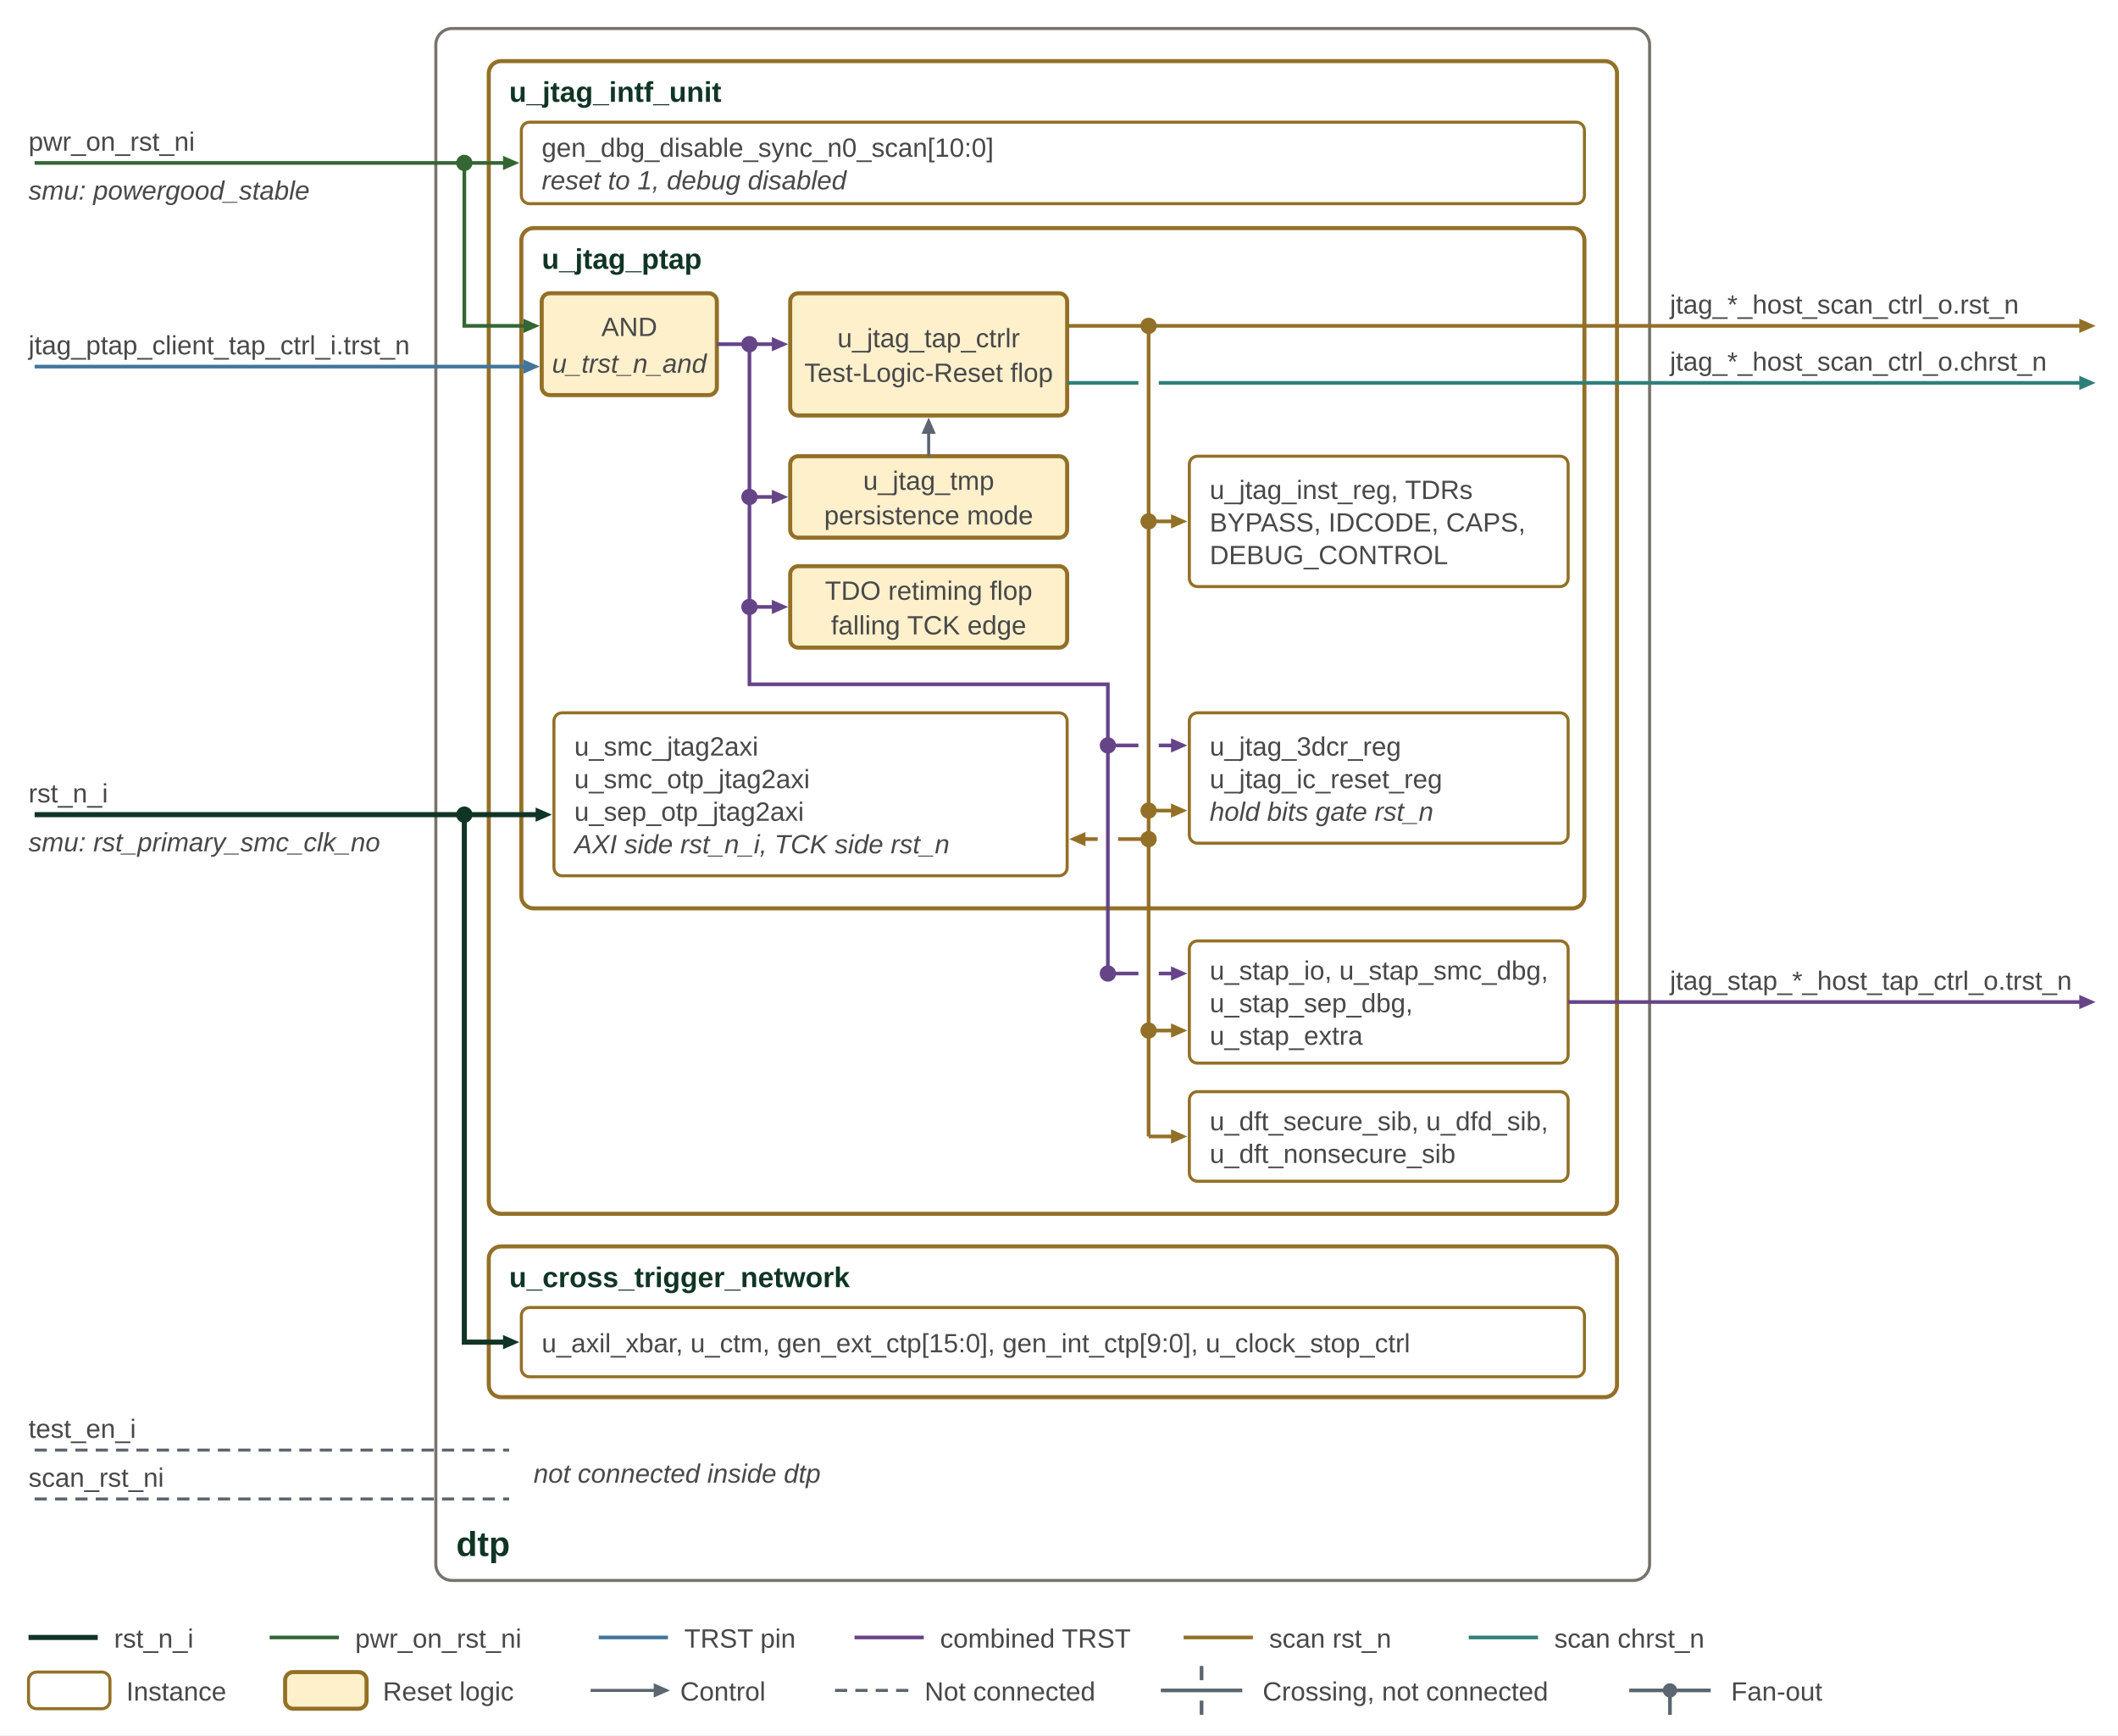
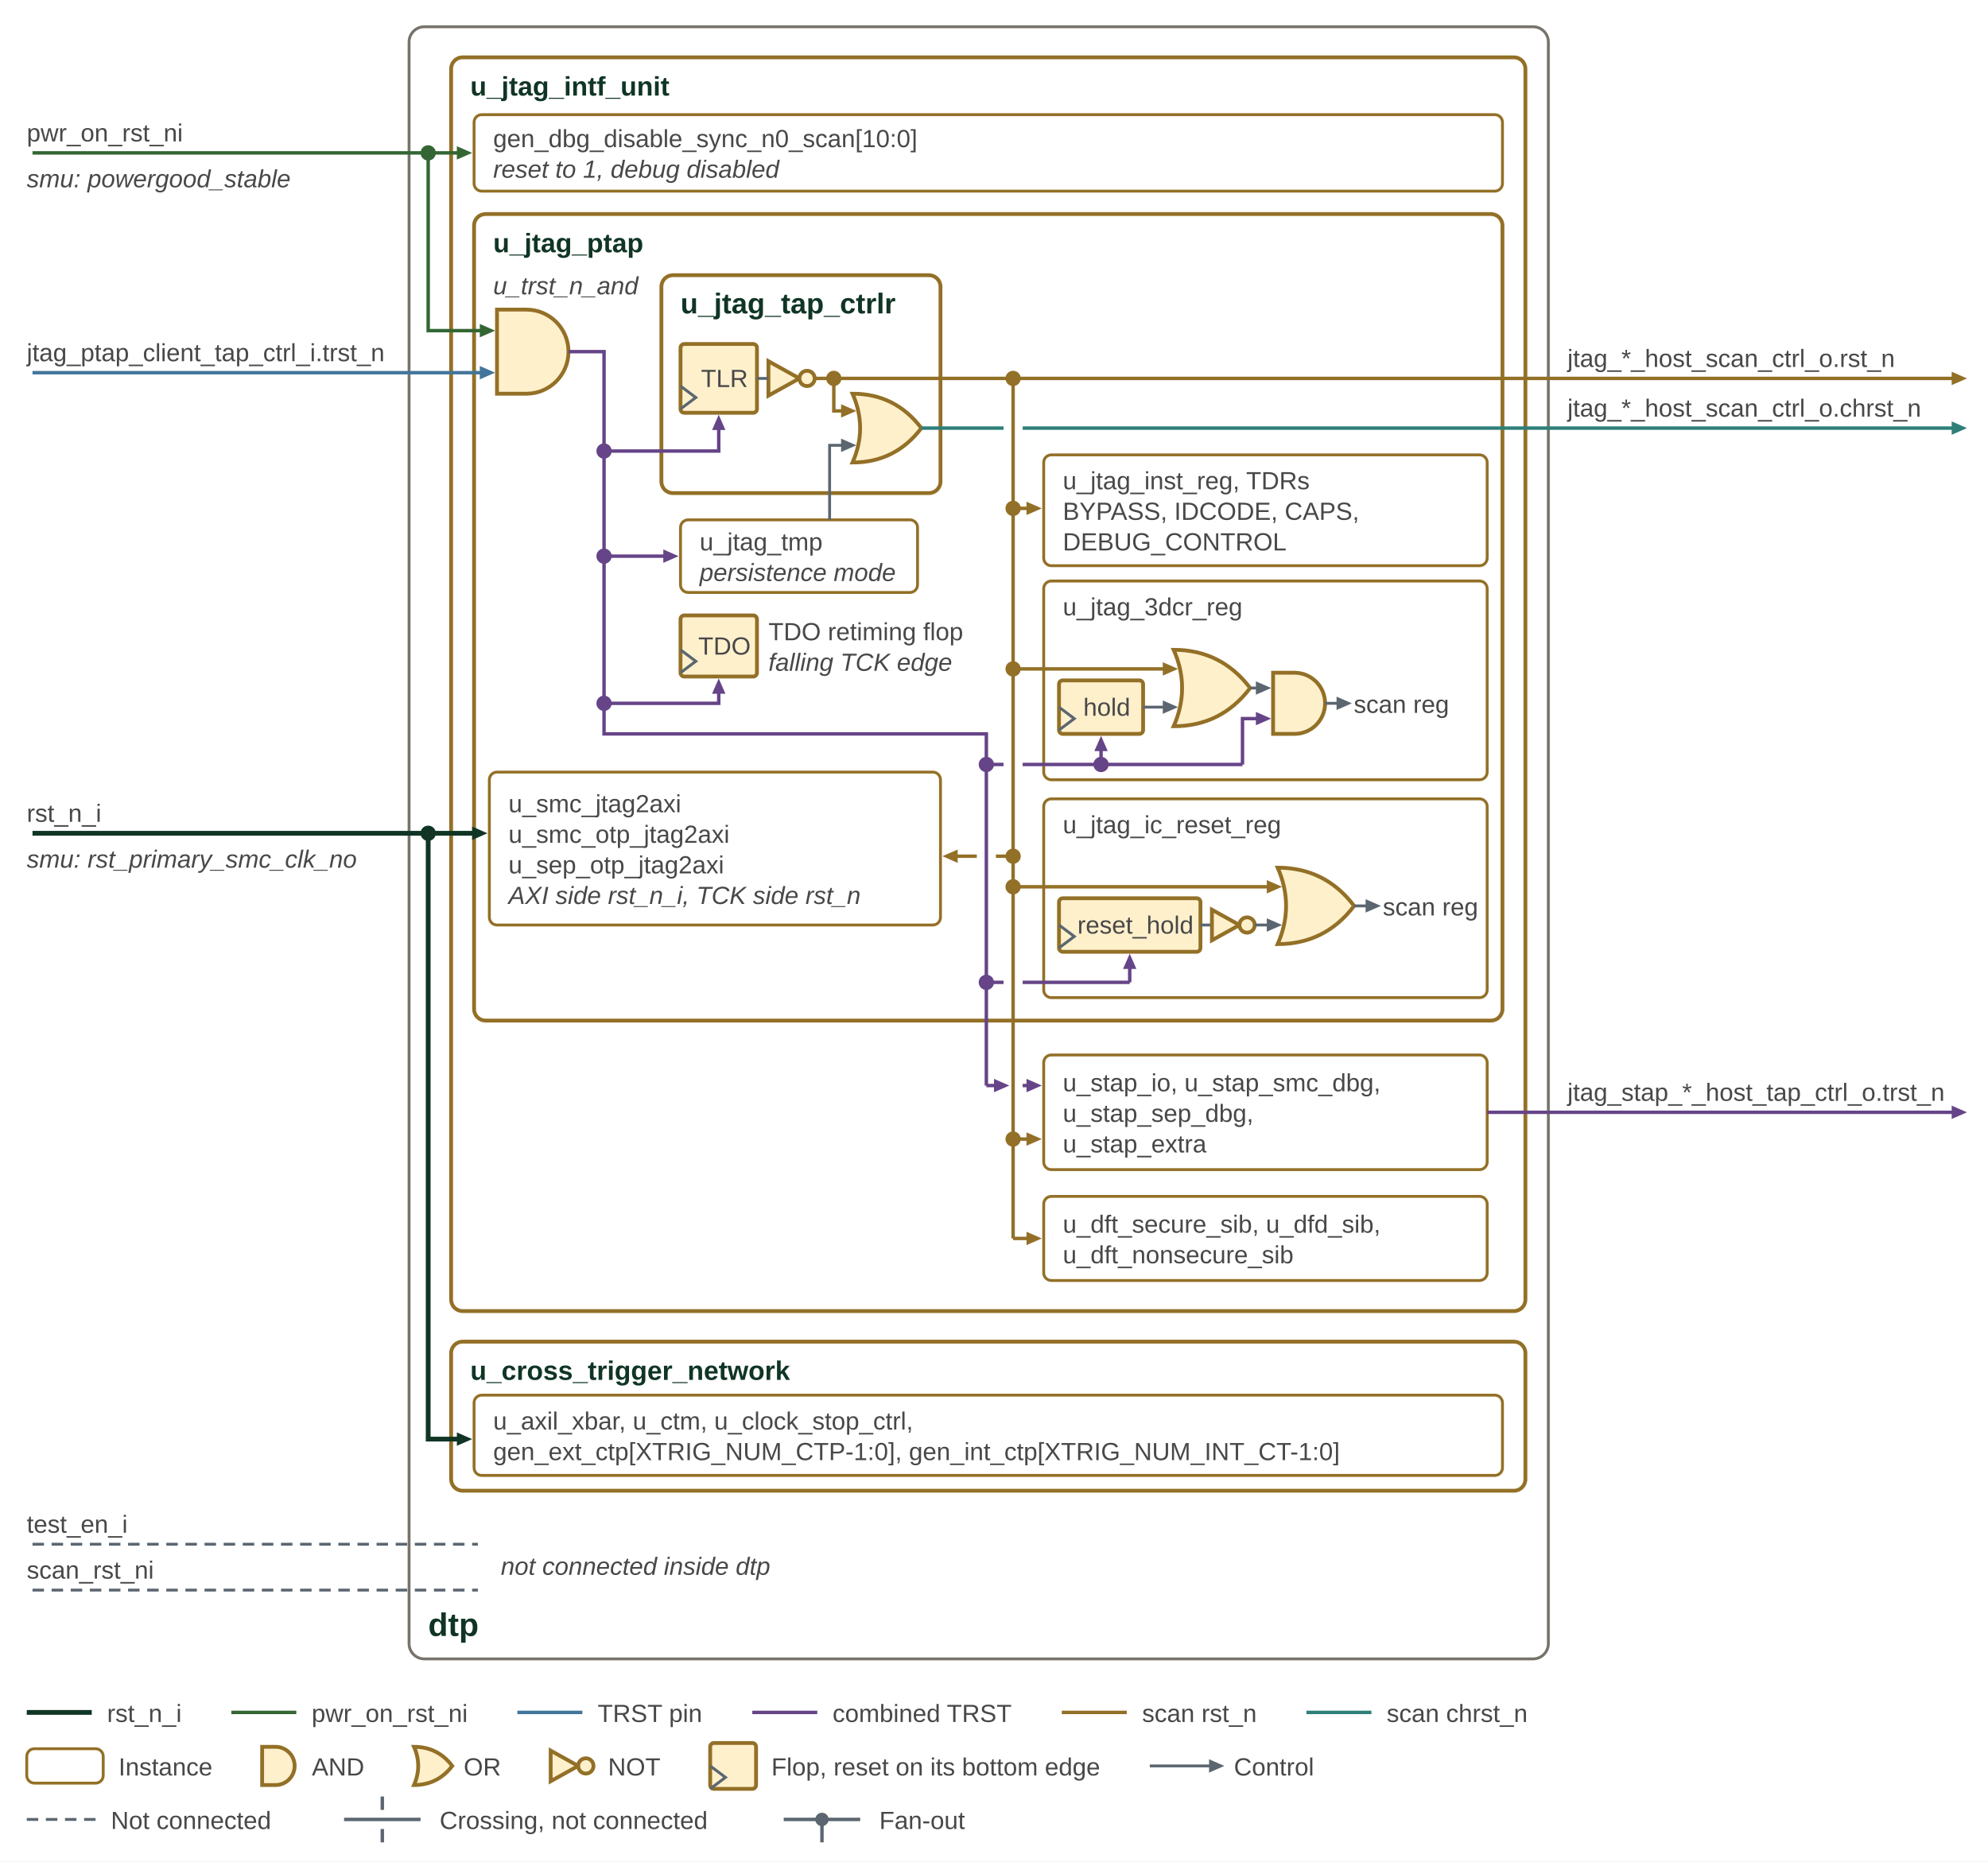
- <svg xmlns="http://www.w3.org/2000/svg" width="1040" height="852" viewBox="0 0 1040 852" role="img" aria-labelledby="title desc">
+ <svg xmlns="http://www.w3.org/2000/svg" width="1040" height="974" viewBox="0 0 1040 974" role="img" aria-labelledby="title desc">
  <defs>
    <marker id="ae" markerUnits="userSpaceOnUse" markerWidth="10" markerHeight="9" refX="7" refY="4.5" orient="auto">
      <path d="M0,0 L10,4.5 L0,9 Z" fill="#103525" />
    </marker>
    <marker id="as" markerUnits="userSpaceOnUse" markerWidth="10" markerHeight="9" refX="3" refY="4.5" orient="auto">
      <path d="M10,0 L0,4.5 L10,9 Z" fill="#103525" />
    </marker>
    <marker id="ge" markerUnits="userSpaceOnUse" markerWidth="8" markerHeight="7" refX="5" refY="3.5" orient="auto">
      <path d="M0,0 L8,3.5 L0,7 Z" fill="#5b6670" />
    </marker>
    <marker id="gs" markerUnits="userSpaceOnUse" markerWidth="8" markerHeight="7" refX="3" refY="3.5" orient="auto">
      <path d="M8,0 L0,3.5 L8,7 Z" fill="#5b6670" />
    </marker>
    <marker id="je" markerUnits="userSpaceOnUse" markerWidth="8" markerHeight="7" refX="5" refY="3.5" orient="auto">
      <path d="M0,0 L8,3.5 L0,7 Z" fill="#42759b" />
    </marker>
    <marker id="js" markerUnits="userSpaceOnUse" markerWidth="8" markerHeight="7" refX="3" refY="3.5" orient="auto">
      <path d="M8,0 L0,3.5 L8,7 Z" fill="#42759b" />
    </marker>
    <marker id="m-smu" markerUnits="userSpaceOnUse" markerWidth="8" markerHeight="7" refX="5" refY="3.5" orient="auto">
      <path d="M0,0 L8,3.5 L0,7 Z" fill="#103525" />
    </marker>
    <marker id="m-ref" markerUnits="userSpaceOnUse" markerWidth="8" markerHeight="7" refX="5" refY="3.5" orient="auto">
      <path d="M0,0 L8,3.5 L0,7 Z" fill="#2f7f79" />
    </marker>
    <marker id="m-per" markerUnits="userSpaceOnUse" markerWidth="8" markerHeight="7" refX="5" refY="3.5" orient="auto">
      <path d="M0,0 L8,3.5 L0,7 Z" fill="#937027" />
    </marker>
    <marker id="m-tel" markerUnits="userSpaceOnUse" markerWidth="8" markerHeight="7" refX="5" refY="3.5" orient="auto">
      <path d="M0,0 L8,3.5 L0,7 Z" fill="#664488" />
    </marker>
    <marker id="m-wdt" markerUnits="userSpaceOnUse" markerWidth="8" markerHeight="7" refX="5" refY="3.5" orient="auto">
      <path d="M0,0 L8,3.5 L0,7 Z" fill="#77736b" />
    </marker>
    <marker id="m-rosc" markerUnits="userSpaceOnUse" markerWidth="8" markerHeight="7" refX="5" refY="3.5" orient="auto">
      <path d="M0,0 L8,3.5 L0,7 Z" fill="#336633" />
    </marker>
    <marker id="m-jtag" markerUnits="userSpaceOnUse" markerWidth="8" markerHeight="7" refX="5" refY="3.5" orient="auto">
      <path d="M0,0 L8,3.5 L0,7 Z" fill="#42759b" />
    </marker>
    <marker id="m-spi" markerUnits="userSpaceOnUse" markerWidth="8" markerHeight="7" refX="5" refY="3.5" orient="auto">
      <path d="M0,0 L8,3.5 L0,7 Z" fill="#5b6670" />
    </marker>
    <marker id="m-slate" markerUnits="userSpaceOnUse" markerWidth="8" markerHeight="7" refX="5" refY="3.5" orient="auto">
      <path d="M0,0 L8,3.5 L0,7 Z" fill="#5b6670" />
    </marker>
    <marker id="m-pg" markerUnits="userSpaceOnUse" markerWidth="8" markerHeight="7" refX="5" refY="3.5" orient="auto">
      <path d="M0,0 L8,3.5 L0,7 Z" fill="#336633" />
    </marker>
    <style>
text { font-family: Arial, sans-serif; font-size: 15px; fill: #484848; }
.t { fill: #484848; }
.b { font-size: 17px; font-weight: bold; fill: #103525; }
.bs { font-size: 15px; font-weight: bold; fill: #103525; }
.h { font-size: 22px; font-weight: bold; fill: #103525; }
.s { font-size: 13px; fill: #484848; }
.si { font-size: 13px; font-style: italic; fill: #484848; }
.pmt { font-size: 12px; font-weight: bold; fill: #ffffff; }
.pst { font-size: 12px; font-weight: bold; fill: #103525; }
.pjt { font-size: 12px; font-weight: bold; fill: #1d4b6e; }
.pct { font-size: 12px; font-weight: bold; fill: #1f5c57; }
.pm { fill: #103525; stroke: #103525; stroke-width: 1.2; }
.ps { fill: #ffffff; stroke: #103525; stroke-width: 1.2; }
.pj { fill: #e8f3ff; stroke: #42759b; stroke-width: 1.2; }
.pc { fill: #d9f0ee; stroke: #2f7f79; stroke-width: 1.2; }
.smu { fill: #ffffff; stroke: #77736b; stroke-width: 1.5; }
.network { fill: #e8f0e8; stroke: #336633; stroke-width: 2; }
.fabric { fill: #fff0cc; stroke: #937027; stroke-width: 2; }
.core { fill: #ffffff; stroke: #937027; stroke-width: 2; }
.future { fill: #ffffff; stroke: #937027; stroke-width: 2; }
.nostroke { stroke: none; }
.fut { fill: none; stroke-dasharray: 7 5; }
.opt { stroke-dasharray: 7 5; }
.hatch { fill: none; stroke: #103525; stroke-opacity: 0.16; stroke-width: 1.2; }
.external { fill: #f2f2f2; stroke: #77736b; stroke-width: 1.5; }
.axi { fill: none; stroke: #103525; stroke-width: 2.5; marker-start: url(#as); marker-end: url(#ae); }
.axio { fill: none; stroke: #103525; stroke-width: 2.5; stroke-dasharray: 8 5; marker-start: url(#as); marker-end: url(#ae); }
.sig { fill: none; stroke: #5b6670; stroke-width: 1.5; marker-start: url(#gs); marker-end: url(#ge); }
.sigo { fill: none; stroke: #5b6670; stroke-width: 1.5; marker-end: url(#ge); }
.jtag { fill: none; stroke: #42759b; stroke-width: 1.8; marker-end: url(#je); }
.jtagb { fill: none; stroke: #42759b; stroke-width: 1.8; marker-start: url(#js); marker-end: url(#je); }
.sigplain { fill: none; stroke: #5b6670; stroke-width: 1.5; }
.n-smu { fill: none; stroke: #103525; stroke-width: 2.5; }
.a-smu { fill: none; stroke: #103525; stroke-width: 2.5; marker-end: url(#m-smu); }
.n-ref { fill: none; stroke: #2f7f79; stroke-width: 1.8; }
.a-ref { fill: none; stroke: #2f7f79; stroke-width: 1.8; marker-end: url(#m-ref); }
.n-per { fill: none; stroke: #937027; stroke-width: 1.8; }
.a-per { fill: none; stroke: #937027; stroke-width: 1.8; marker-end: url(#m-per); }
.n-tel { fill: none; stroke: #664488; stroke-width: 1.8; }
.a-tel { fill: none; stroke: #664488; stroke-width: 1.8; marker-end: url(#m-tel); }
.n-wdt { fill: none; stroke: #77736b; stroke-width: 1.8; }
.a-wdt { fill: none; stroke: #77736b; stroke-width: 1.8; marker-end: url(#m-wdt); }
.n-rosc { fill: none; stroke: #336633; stroke-width: 1.8; }
.a-rosc { fill: none; stroke: #336633; stroke-width: 1.8; marker-end: url(#m-rosc); }
.n-jtag { fill: none; stroke: #42759b; stroke-width: 1.8; }
.a-jtag { fill: none; stroke: #42759b; stroke-width: 1.8; marker-end: url(#m-jtag); }
.n-spi { fill: none; stroke: #5b6670; stroke-width: 1.8; }
.a-spi { fill: none; stroke: #5b6670; stroke-width: 1.8; marker-end: url(#m-spi); }
.n-slate { fill: none; stroke: #5b6670; stroke-width: 1.8; }
.a-slate { fill: none; stroke: #5b6670; stroke-width: 1.8; marker-end: url(#m-slate); }
.n-pg { fill: none; stroke: #336633; stroke-width: 1.8; }
.a-pg { fill: none; stroke: #336633; stroke-width: 1.8; marker-end: url(#m-pg); }
.bt { font-size: 14px; font-weight: bold; fill: #103525; }
.leaf { stroke: #937027; stroke-width: 1.5; }
.outl { fill: none; stroke: #937027; stroke-width: 1.5; }
.outl2 { fill: none; stroke: #937027; stroke-width: 2; }
.tabt { font-size: 11px; font-weight: bold; fill: #ffffff; }
.g-smc { fill: none; stroke: #103525; stroke-width: 1.8; stroke-dasharray: 6 4; marker-end: url(#m-smu); }
.g-ref { fill: none; stroke: #2f7f79; stroke-width: 1.8; stroke-dasharray: 6 4; marker-end: url(#m-ref); }
.g-per { fill: none; stroke: #937027; stroke-width: 1.8; stroke-dasharray: 6 4; marker-end: url(#m-per); }
.g-tel { fill: none; stroke: #664488; stroke-width: 1.8; stroke-dasharray: 6 4; marker-end: url(#m-tel); }
.g-slate { fill: none; stroke: #5b6670; stroke-width: 1.8; stroke-dasharray: 6 4; marker-end: url(#m-slate); }
.gn-slate { fill: none; stroke: #5b6670; stroke-width: 1.8; stroke-dasharray: 6 4; }
.gn-per { fill: none; stroke: #937027; stroke-width: 1.8; stroke-dasharray: 6 4; }
.n-dash { fill: none; stroke: #5b6670; stroke-width: 1.5; stroke-dasharray: 6 4; }
.plain { fill: #ffffff; stroke: #937027; stroke-width: 1.5; }
</style>
  </defs>
-   <rect width="1040" height="852" fill="#ffffff" />
-   <rect class="smu" x="214" y="14" width="596" height="762" rx="8" />
-   <text class="b" x="224" y="764" text-anchor="start">dtp</text>
-   <rect class="core" x="240" y="30" width="554" height="566" rx="6" />
-   <text class="bt" x="250" y="50" text-anchor="start">u_jtag_intf_unit</text>
-   <rect class="core" x="256" y="112" width="522" height="334" rx="6" />
-   <text class="bt" x="266" y="132" text-anchor="start">u_jtag_ptap</text>
-   <rect class="core" x="240" y="612" width="554" height="74" rx="6" />
-   <text class="bt" x="250" y="632" text-anchor="start">u_cross_trigger_network</text>
-   <rect class="plain" x="256" y="60" width="522" height="40" rx="4" />
-   <text class="s" x="266" y="77" text-anchor="start">gen_dbg_disable_sync_n0_scan[10:0]</text>
-   <text class="si" x="266" y="93" text-anchor="start">reset to 1, debug disabled</text>
+   <rect width="1040" height="974" fill="#ffffff" />
+   <rect class="smu" x="214" y="14" width="596" height="854" rx="8" />
+   <text class="b" x="224" y="856" text-anchor="start">dtp</text>
+   <rect class="core" x="236" y="30" width="562" height="656" rx="6" />
+   <text class="bt" x="246" y="50" text-anchor="start">u_jtag_intf_unit</text>
+   <rect class="core" x="248" y="112" width="538" height="422" rx="6" />
+   <text class="bt" x="258" y="132" text-anchor="start">u_jtag_ptap</text>
+   <rect class="core" x="236" y="702" width="562" height="78" rx="6" />
+   <text class="bt" x="246" y="722" text-anchor="start">u_cross_trigger_network</text>
+   <rect class="plain" x="248" y="60" width="538" height="40" rx="4" />
+   <text class="s" x="258" y="77" text-anchor="start">gen_dbg_disable_sync_n0_scan[10:0]</text>
+   <text class="si" x="258" y="93" text-anchor="start">reset to 1, debug disabled</text>
  <text class="s" x="14" y="74" text-anchor="start">pwr_on_rst_ni</text>
  <text class="si" x="14" y="98" text-anchor="start">smu: powergood_stable</text>
-   <path class="a-pg" d="M17,80 L252,80" />
-   <circle cx="228" cy="80" r="4" fill="#336633" />
-   <rect class="fabric" x="266" y="144" width="86" height="50" rx="4" />
-   <text class="s" x="309" y="165" text-anchor="middle">AND</text>
-   <text class="si" x="309" y="183" text-anchor="middle">u_trst_n_and</text>
-   <path class="a-pg" d="M228,80 L228,160 L262,160" />
-   <text class="s" x="14" y="174" text-anchor="start">jtag_ptap_client_tap_ctrl_i.trst_n</text>
-   <path class="a-jtag" d="M17,180 L262,180" />
-   <rect class="fabric" x="388" y="144" width="136" height="60" rx="4" />
-   <text class="s" x="456" y="170.5" text-anchor="middle">u_jtag_tap_ctrlr</text>
-   <text class="s" x="456" y="187.5" text-anchor="middle">Test-Logic-Reset flop</text>
-   <rect class="fabric" x="388" y="224" width="136" height="40" rx="4" />
-   <text class="s" x="456" y="240.5" text-anchor="middle">u_jtag_tmp</text>
-   <text class="s" x="456" y="257.5" text-anchor="middle">persistence mode</text>
-   <path class="sigo" d="M456.0,224 L456.0,208" />
-   <rect class="fabric" x="388" y="278" width="136" height="40" rx="4" />
-   <text class="s" x="456" y="294.5" text-anchor="middle">TDO retiming flop</text>
-   <text class="s" x="456" y="311.5" text-anchor="middle">falling TCK edge</text>
-   <path class="a-tel" d="M352,169 L384,169" />
-   <circle cx="368" cy="169" r="4" fill="#664488" />
-   <path class="a-tel" d="M368,169 L368,244 L384,244" />
-   <circle cx="368" cy="244" r="4" fill="#664488" />
-   <path class="a-tel" d="M368,244 L368,298 L384,298" />
-   <circle cx="368" cy="298" r="4" fill="#664488" />
-   <path class="n-tel" d="M368,298 L368,336 L544,336 L544,478" />
-   <path class="n-per" d="M524,160 L564,160 L564,558" />
-   <circle cx="564" cy="160" r="4" fill="#937027" />
-   <path class="a-per" d="M564,160 L1026,160" />
-   <text class="s" x="820" y="154" text-anchor="start">jtag_*_host_scan_ctrl_o.rst_n</text>
-   <path class="n-ref" d="M524,188 L559,188" />
-   <path class="a-ref" d="M569,188 L1026,188" />
-   <text class="s" x="820" y="182" text-anchor="start">jtag_*_host_scan_ctrl_o.chrst_n</text>
-   <rect class="plain" x="584" y="224" width="186" height="64" rx="4" />
-   <text class="s" x="594" y="245" text-anchor="start">u_jtag_inst_reg, TDRs</text>
-   <text class="s" x="594" y="261" text-anchor="start">BYPASS, IDCODE, CAPS,</text>
-   <text class="s" x="594" y="277" text-anchor="start">DEBUG_CONTROL</text>
-   <path class="a-per" d="M564,256 L580,256" />
-   <circle cx="564" cy="256" r="4" fill="#937027" />
-   <rect class="plain" x="584" y="350" width="186" height="64" rx="4" />
-   <text class="s" x="594" y="371" text-anchor="start">u_jtag_3dcr_reg</text>
-   <text class="s" x="594" y="387" text-anchor="start">u_jtag_ic_reset_reg</text>
-   <text class="si" x="594" y="403" text-anchor="start">hold bits gate rst_n</text>
-   <path class="n-tel" d="M544,366 L559,366" />
-   <path class="a-tel" d="M569,366 L580,366" />
-   <circle cx="544" cy="366" r="4" fill="#664488" />
-   <path class="a-per" d="M564,398 L580,398" />
-   <circle cx="564" cy="398" r="4" fill="#937027" />
-   <rect class="plain" x="272" y="350" width="252" height="80" rx="4" />
-   <text class="s" x="282" y="371" text-anchor="start">u_smc_jtag2axi</text>
-   <text class="s" x="282" y="387" text-anchor="start">u_smc_otp_jtag2axi</text>
-   <text class="s" x="282" y="403" text-anchor="start">u_sep_otp_jtag2axi</text>
-   <text class="si" x="282" y="419" text-anchor="start">AXI side rst_n_i, TCK side rst_n</text>
-   <path class="n-per" d="M564,412 L549,412" />
-   <path class="a-per" d="M539,412 L528,412" />
-   <circle cx="564" cy="412" r="4" fill="#937027" />
-   <text class="s" x="14" y="394" text-anchor="start">rst_n_i</text>
-   <text class="si" x="14" y="418" text-anchor="start">smu: rst_primary_smc_clk_no</text>
-   <path class="a-smu" d="M17,400 L268,400" />
-   <circle cx="228" cy="400" r="4" fill="#103525" />
-   <path class="a-smu" d="M228,400 L228,659 L252,659" />
-   <rect class="plain" x="256" y="642" width="522" height="34" rx="4" />
-   <text class="s" x="266" y="664" text-anchor="start">u_axil_xbar, u_ctm, gen_ext_ctp[15:0], gen_int_ctp[9:0], u_clock_stop_ctrl</text>
-   <rect class="plain" x="584" y="462" width="186" height="60" rx="4" />
-   <text class="s" x="594" y="481" text-anchor="start">u_stap_io, u_stap_smc_dbg,</text>
-   <text class="s" x="594" y="497" text-anchor="start">u_stap_sep_dbg,</text>
-   <text class="s" x="594" y="513" text-anchor="start">u_stap_extra</text>
-   <path class="n-tel" d="M544,478 L559,478" />
-   <path class="a-tel" d="M569,478 L580,478" />
-   <circle cx="544" cy="478" r="4" fill="#664488" />
-   <path class="a-per" d="M564,506 L580,506" />
-   <circle cx="564" cy="506" r="4" fill="#937027" />
-   <path class="a-tel" d="M770,492 L1026,492" />
-   <text class="s" x="820" y="486" text-anchor="start">jtag_stap_*_host_tap_ctrl_o.trst_n</text>
-   <rect class="plain" x="584" y="536" width="186" height="44" rx="4" />
-   <text class="s" x="594" y="555" text-anchor="start">u_dft_secure_sib, u_dfd_sib,</text>
-   <text class="s" x="594" y="571" text-anchor="start">u_dft_nonsecure_sib</text>
-   <path class="a-per" d="M564,558 L580,558" />
-   <text class="s" x="14" y="706" text-anchor="start">test_en_i</text>
-   <path class="n-dash" d="M17,712 L250,712" />
-   <text class="s" x="14" y="730" text-anchor="start">scan_rst_ni</text>
-   <path class="n-dash" d="M17,736 L250,736" />
-   <text class="si" x="262" y="728" text-anchor="start">not connected inside dtp</text>
-   <path class="n-smu" d="M14,804 L48,804" />
-   <text class="s" x="56" y="809" text-anchor="start">rst_n_i</text>
-   <path class="n-pg" d="M132.4,804 L166.4,804" />
-   <text class="s" x="174.4" y="809" text-anchor="start">pwr_on_rst_ni</text>
-   <path class="n-jtag" d="M294.0,804 L328.0,804" />
-   <text class="s" x="336" y="809" text-anchor="start">TRST pin</text>
-   <path class="n-tel" d="M419.6,804 L453.6,804" />
-   <text class="s" x="461.6" y="809" text-anchor="start">combined TRST</text>
-   <path class="n-per" d="M581.2,804 L615.2,804" />
-   <text class="s" x="623.2" y="809" text-anchor="start">scan rst_n</text>
-   <path class="n-ref" d="M721.2,804 L755.2,804" />
-   <text class="s" x="763.2" y="809" text-anchor="start">scan chrst_n</text>
-   <rect class="plain" x="14" y="821" width="40" height="18" rx="4" />
-   <text class="s" x="62" y="835" text-anchor="start">Instance</text>
-   <rect class="fabric" x="140" y="821" width="40" height="18" rx="4" />
-   <text class="s" x="188" y="835" text-anchor="start">Reset logic</text>
-   <path class="sigo" d="M290,830 L326,830" />
-   <text class="s" x="334" y="835" text-anchor="start">Control</text>
-   <path class="n-dash" d="M410,830 L446,830" />
-   <text class="s" x="454" y="835" text-anchor="start">Not connected</text>
-   <path class="n-slate" d="M570,830 L610,830" />
-   <path class="n-slate" d="M590,818 L590,825 M590,835 L590,842" />
-   <text class="s" x="620" y="835" text-anchor="start">Crossing, not connected</text>
-   <path class="n-slate" d="M800,830 L840,830 M820,830 L820,842" />
-   <circle cx="820" cy="830" r="3.5" fill="#5b6670" />
-   <text class="s" x="850" y="835" text-anchor="start">Fan-out</text>
+   <path class="a-pg" d="M17,80 L244,80" />
+   <circle cx="224" cy="80" r="4" fill="#336633" />
+   <path class="fabric" d="M260,162 L275.4,162 A22,22 0 0 1 275.4,206 L260,206 Z" />
+   <text class="si" x="258" y="154" text-anchor="start">u_trst_n_and</text>
+   <path class="a-pg" d="M224,80 L224,173.0 L256,173.0" />
+   <text class="s" x="14" y="189" text-anchor="start">jtag_ptap_client_tap_ctrl_i.trst_n</text>
+   <path class="a-jtag" d="M17,195.0 L256,195.0" />
+   <rect class="core" x="346" y="144" width="146" height="114" rx="6" />
+   <text class="bs" x="356" y="164" text-anchor="start">u_jtag_tap_ctrlr</text>
+   <rect class="fabric" x="356" y="180" width="40" height="36" rx="2" />
+   <path class="sigplain" d="M356,202 L364,208 L356,214" />
+   <text class="s" x="379" y="202.5" text-anchor="middle">TLR</text>
+   <path class="fabric" d="M402,189 L418.2,198 L402,207 Z" />
+   <circle class="fabric" cx="422.2" cy="198" r="4" />
+   <path class="sigplain" d="M396,198 L402,198" />
+   <path class="fabric" d="M446,206 Q453.92,224 446,242 Q468.32,242 482,224 Q468.32,206 446,206 Z" />
+   <path class="a-per" d="M436.2,198 L436.2,215.0 L445.0,215.0" />
+   <circle cx="436.2" cy="198" r="4" fill="#937027" />
+   <path class="n-tel" d="M297.4,184.0 L316,184.0 L316,384 L516,384 L516,568" />
+   <path class="a-tel" d="M316,236 L376,236 L376,220" />
+   <circle cx="316" cy="236" r="4" fill="#664488" />
+   <path class="n-per" d="M426.2,198 L530,198 L530,648" />
+   <circle cx="530" cy="198" r="4" fill="#937027" />
+   <path class="a-per" d="M530,198 L1026,198" />
+   <text class="s" x="820" y="192" text-anchor="start">jtag_*_host_scan_ctrl_o.rst_n</text>
+   <path class="n-ref" d="M482,224 L525,224" />
+   <path class="a-ref" d="M535,224 L1026,224" />
+   <text class="s" x="820" y="218" text-anchor="start">jtag_*_host_scan_ctrl_o.chrst_n</text>
+   <rect class="plain" x="356" y="272" width="124" height="38" rx="4" />
+   <text class="s" x="366" y="288" text-anchor="start">u_jtag_tmp</text>
+   <text class="si" x="366" y="304" text-anchor="start">persistence mode</text>
+   <path class="sigo" d="M434,272 L434,233.0 L445.0,233.0" />
+   <path class="a-tel" d="M316,291 L352,291" />
+   <circle cx="316" cy="291" r="4" fill="#664488" />
+   <rect class="fabric" x="356" y="322" width="40" height="32" rx="2" />
+   <path class="sigplain" d="M356,340 L364,346 L356,352" />
+   <text class="s" x="379" y="342.5" text-anchor="middle">TDO</text>
+   <text class="s" x="402" y="335" text-anchor="start">TDO retiming flop</text>
+   <text class="si" x="402" y="351" text-anchor="start">falling TCK edge</text>
+   <path class="a-tel" d="M316,368 L376,368 L376,358" />
+   <circle cx="316" cy="368" r="4" fill="#664488" />
+   <rect class="plain" x="546" y="238" width="232" height="58" rx="4" />
+   <text class="s" x="556" y="256" text-anchor="start">u_jtag_inst_reg, TDRs</text>
+   <text class="s" x="556" y="272" text-anchor="start">BYPASS, IDCODE, CAPS,</text>
+   <text class="s" x="556" y="288" text-anchor="start">DEBUG_CONTROL</text>
+   <path class="a-per" d="M530,266 L542,266" />
+   <circle cx="530" cy="266" r="4" fill="#937027" />
+   <rect class="plain" x="546" y="304" width="232" height="104" rx="4" />
+   <text class="s" x="556" y="322" text-anchor="start">u_jtag_3dcr_reg</text>
+   <rect class="fabric" x="554" y="356" width="44" height="28" rx="2" />
+   <path class="sigplain" d="M554,370 L562,376 L554,382" />
+   <text class="s" x="579" y="374.5" text-anchor="middle">hold</text>
+   <path class="sigo" d="M598,370.0 L613.3,370.0" />
+   <path class="a-per" d="M530,350.0 L613.3,350.0" />
+   <circle cx="530" cy="350" r="4" fill="#937027" />
+   <path class="fabric" d="M614,340 Q622.8,360 614,380 Q638.8,380 654,360 Q638.8,340 614,340 Z" />
+   <circle cx="516" cy="400" r="4" fill="#664488" />
+   <path class="fabric" d="M666,352 L677.2,352 A16,16 0 0 1 677.2,384 L666,384 Z" />
+   <path class="sigo" d="M654,360.0 L662,360.0" />
+   <path class="n-tel" d="M516,400 L525,400" />
+   <path class="n-tel" d="M535,400 L650,400" />
+   <path class="a-tel" d="M650,400 L650,376.0 L662,376.0" />
+   <circle cx="576" cy="400" r="4" fill="#664488" />
+   <path class="a-tel" d="M576.0,400 L576.0,388.0" />
+   <path class="sigo" d="M693.2,368.0 L704.2,368.0" />
+   <text class="s" x="708.2" y="373" text-anchor="start">scan reg</text>
+   <rect class="plain" x="546" y="418" width="232" height="104" rx="4" />
+   <text class="s" x="556" y="436" text-anchor="start">u_jtag_ic_reset_reg</text>
+   <rect class="fabric" x="554" y="470" width="74" height="28" rx="2" />
+   <path class="sigplain" d="M554,484 L562,490 L554,496" />
+   <text class="s" x="594" y="488.5" text-anchor="middle">reset_hold</text>
+   <path class="sigplain" d="M628,484.0 L634,484.0" />
+   <path class="fabric" d="M634,476 L648.4,484 L634,492 Z" />
+   <circle class="fabric" cx="652.4" cy="484" r="4" />
+   <path class="sigo" d="M656.4,484.0 L667.7,484.0" />
+   <path class="a-per" d="M530,464.0 L667.7,464.0" />
+   <circle cx="530" cy="464" r="4" fill="#937027" />
+   <path class="fabric" d="M668.4,454 Q677.2,474 668.4,494 Q693.2,494 708.4,474 Q693.2,454 668.4,454 Z" />
+   <circle cx="516" cy="514" r="4" fill="#664488" />
+   <path class="n-tel" d="M516,514 L525,514" />
+   <path class="n-tel" d="M535,514 L591,514" />
+   <path class="a-tel" d="M591.0,514 L591.0,502.0" />
+   <path class="sigo" d="M708.4,474.0 L719.4,474.0" />
+   <text class="s" x="723.4" y="479" text-anchor="start">scan reg</text>
+   <rect class="plain" x="256" y="404" width="236" height="80" rx="4" />
+   <text class="s" x="266" y="425" text-anchor="start">u_smc_jtag2axi</text>
+   <text class="s" x="266" y="441" text-anchor="start">u_smc_otp_jtag2axi</text>
+   <text class="s" x="266" y="457" text-anchor="start">u_sep_otp_jtag2axi</text>
+   <text class="si" x="266" y="473" text-anchor="start">AXI side rst_n_i, TCK side rst_n</text>
+   <path class="n-per" d="M530,448 L521,448" />
+   <path class="a-per" d="M511,448 L496,448" />
+   <circle cx="530" cy="448" r="4" fill="#937027" />
+   <text class="s" x="14" y="430" text-anchor="start">rst_n_i</text>
+   <text class="si" x="14" y="454" text-anchor="start">smu: rst_primary_smc_clk_no</text>
+   <path class="a-smu" d="M17,436 L252,436" />
+   <circle cx="224" cy="436" r="4" fill="#103525" />
+   <path class="a-smu" d="M224,436 L224,753.0 L244,753.0" />
+   <rect class="plain" x="248" y="730" width="538" height="42" rx="4" />
+   <text class="s" x="258" y="748" text-anchor="start">u_axil_xbar, u_ctm, u_clock_stop_ctrl,</text>
+   <text class="s" x="258" y="764" text-anchor="start">gen_ext_ctp[XTRIG_NUM_CTP-1:0], gen_int_ctp[XTRIG_NUM_INT_CT-1:0]</text>
+   <rect class="plain" x="546" y="552" width="232" height="60" rx="4" />
+   <text class="s" x="556" y="571" text-anchor="start">u_stap_io, u_stap_smc_dbg,</text>
+   <text class="s" x="556" y="587" text-anchor="start">u_stap_sep_dbg,</text>
+   <text class="s" x="556" y="603" text-anchor="start">u_stap_extra</text>
+   <path class="a-tel" d="M516,568 L525,568" />
+   <path class="a-tel" d="M535,568 L542,568" />
+   <path class="a-per" d="M530,596 L542,596" />
+   <circle cx="530" cy="596" r="4" fill="#937027" />
+   <path class="a-tel" d="M778,582 L1026,582" />
+   <text class="s" x="820" y="576" text-anchor="start">jtag_stap_*_host_tap_ctrl_o.trst_n</text>
+   <rect class="plain" x="546" y="626" width="232" height="44" rx="4" />
+   <text class="s" x="556" y="645" text-anchor="start">u_dft_secure_sib, u_dfd_sib,</text>
+   <text class="s" x="556" y="661" text-anchor="start">u_dft_nonsecure_sib</text>
+   <path class="a-per" d="M530,648 L542,648" />
+   <text class="s" x="14" y="802" text-anchor="start">test_en_i</text>
+   <path class="n-dash" d="M17,808 L250,808" />
+   <text class="s" x="14" y="826" text-anchor="start">scan_rst_ni</text>
+   <path class="n-dash" d="M17,832 L250,832" />
+   <text class="si" x="262" y="824" text-anchor="start">not connected inside dtp</text>
+   <path class="n-smu" d="M14,896 L48,896" />
+   <text class="s" x="56" y="901" text-anchor="start">rst_n_i</text>
+   <path class="n-pg" d="M121.013,896 L155.013,896" />
+   <text class="s" x="163.013" y="901" text-anchor="start">pwr_on_rst_ni</text>
+   <path class="n-jtag" d="M270.653,896 L304.653,896" />
+   <text class="s" x="312.653" y="901" text-anchor="start">TRST pin</text>
+   <path class="n-tel" d="M393.552,896 L427.552,896" />
+   <text class="s" x="435.552" y="901" text-anchor="start">combined TRST</text>
+   <path class="n-per" d="M555.464,896 L589.464,896" />
+   <text class="s" x="597.464" y="901" text-anchor="start">scan rst_n</text>
+   <path class="n-ref" d="M683.433,896 L717.433,896" />
+   <text class="s" x="725.433" y="901" text-anchor="start">scan chrst_n</text>
+   <rect class="plain" x="14" y="915" width="40" height="18" rx="4" />
+   <text class="s" x="62" y="929" text-anchor="start">Instance</text>
+   <path class="fabric" d="M137.14,914 L144.14,914 A10,10 0 0 1 144.14,934 L137.14,934 Z" />
+   <text class="s" x="163.14" y="929" text-anchor="start">AND</text>
+   <path class="fabric" d="M216.583,914 Q220.983,924 216.583,934 Q228.983,934 236.583,924 Q228.983,914 216.583,914 Z" />
+   <text class="s" x="242.583" y="929" text-anchor="start">OR</text>
+   <path class="fabric" d="M288.083,916 L302.483,924 L288.083,932 Z" />
+   <circle class="fabric" cx="306.483" cy="924" r="4" />
+   <text class="s" x="318.083" y="929" text-anchor="start">NOT</text>
+   <rect class="fabric" x="371.526" y="912" width="24" height="24" rx="2" />
+   <path class="sigplain" d="M371.526,924 L379.526,930 L371.526,936" />
+   <text class="s" x="403.526" y="929" text-anchor="start">Flop, reset on its bottom edge</text>
+   <path class="sigo" d="M601.503,924 L637.503,924" />
+   <text class="s" x="645.503" y="929" text-anchor="start">Control</text>
+   <path class="n-dash" d="M14,952 L50,952" />
+   <text class="s" x="58" y="957" text-anchor="start">Not connected</text>
+   <path class="n-slate" d="M180,952 L220,952" />
+   <path class="n-slate" d="M200,940 L200,947 M200,957 L200,964" />
+   <text class="s" x="230" y="957" text-anchor="start">Crossing, not connected</text>
+   <path class="n-slate" d="M410,952 L450,952 M430,952 L430,964" />
+   <circle cx="430" cy="952" r="3.5" fill="#5b6670" />
+   <text class="s" x="460" y="957" text-anchor="start">Fan-out</text>
</svg>
